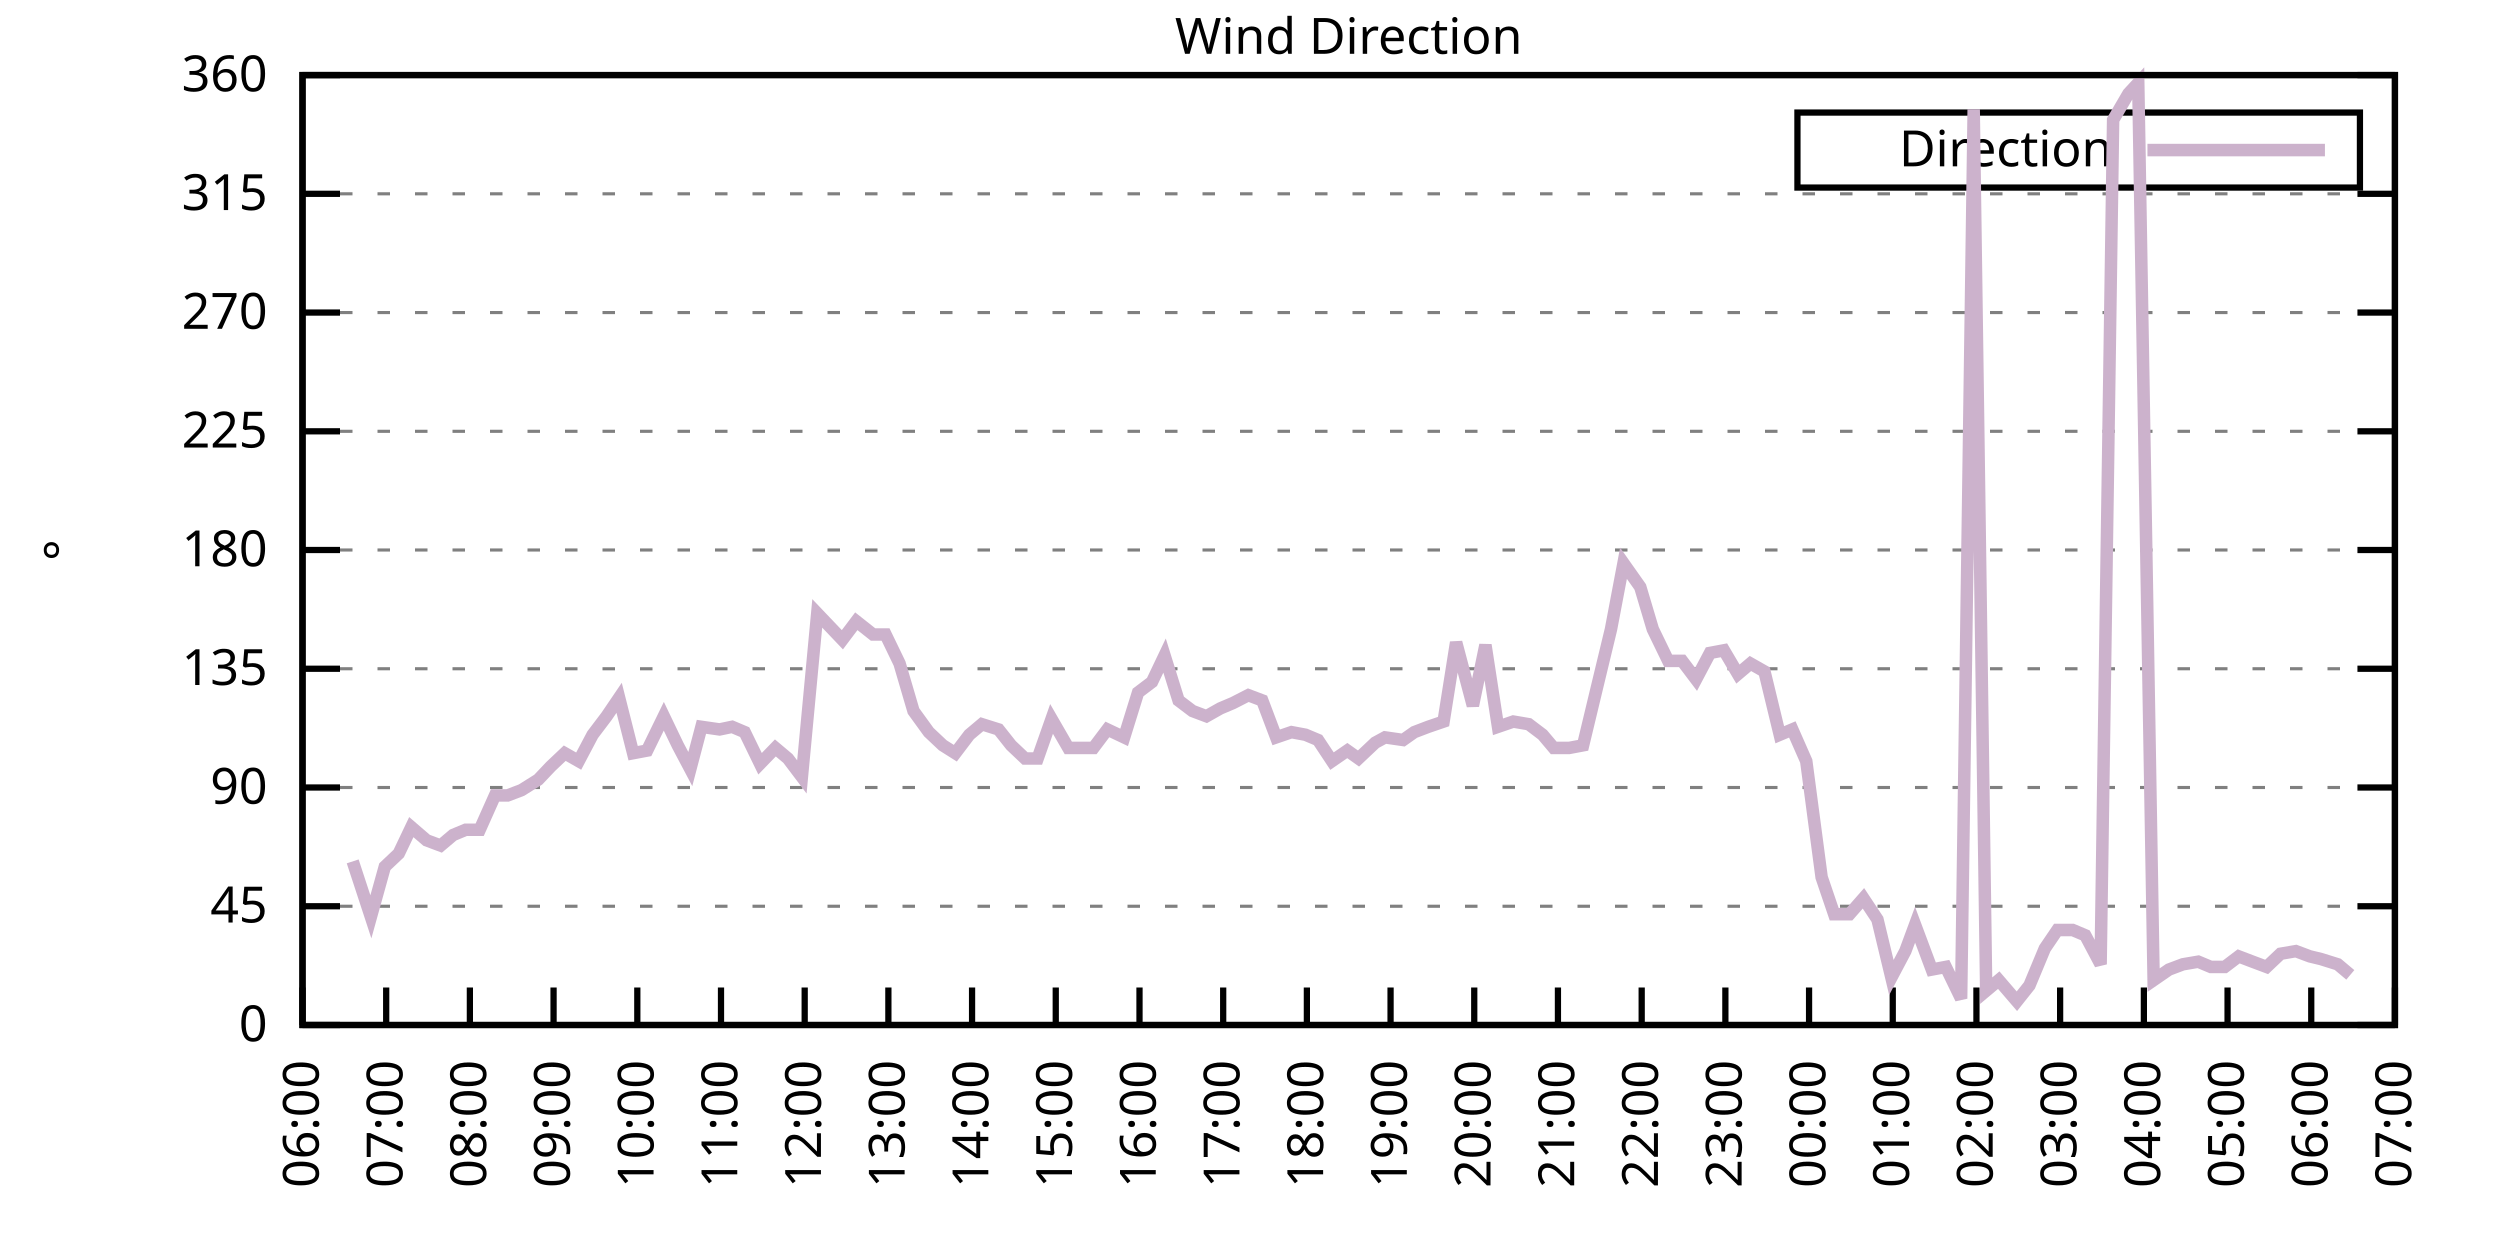
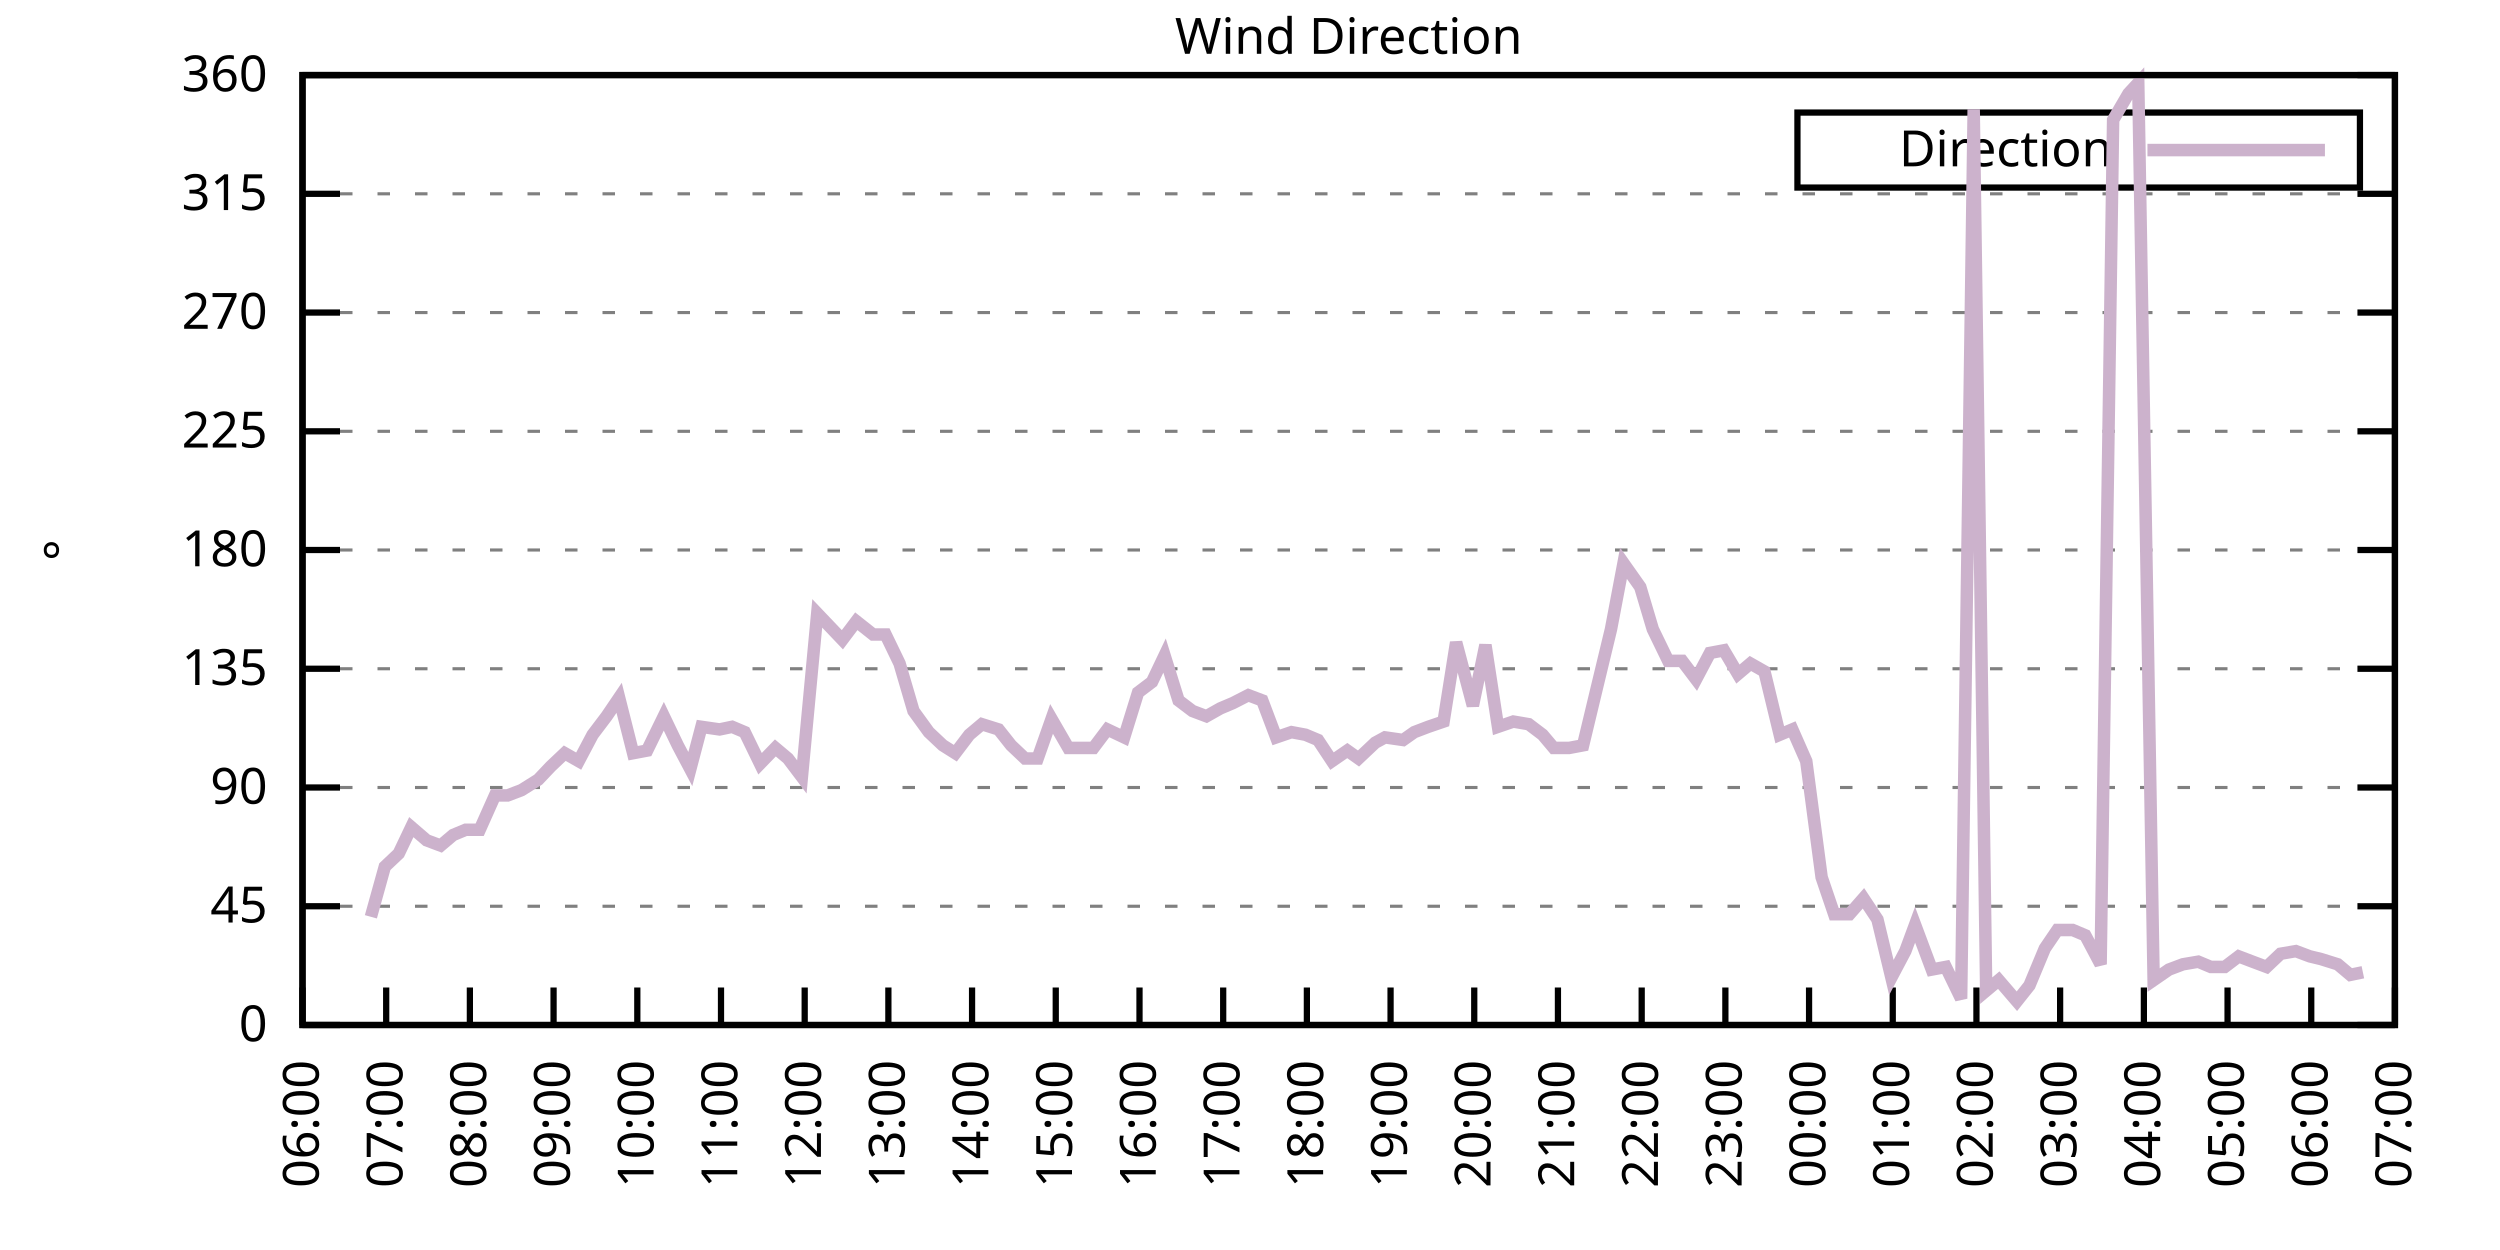
<svg xmlns="http://www.w3.org/2000/svg" xmlns:xlink="http://www.w3.org/1999/xlink" width="400" height="200" viewBox="0 0 400 200">
  <g id="gnuplot_canvas">
    <rect x="0" y="0" width="400" height="200" fill="none" />
    <defs>
      <circle id="gpDot" r="0.5" stroke-width="0.5" stroke="currentColor" />
      <path id="gpPt0" stroke-width="0.333" stroke="currentColor" d="M-1,0 h2 M0,-1 v2" />
      <path id="gpPt1" stroke-width="0.333" stroke="currentColor" d="M-1,-1 L1,1 M1,-1 L-1,1" />
      <path id="gpPt2" stroke-width="0.333" stroke="currentColor" d="M-1,0 L1,0 M0,-1 L0,1 M-1,-1 L1,1 M-1,1 L1,-1" />
      <rect id="gpPt3" stroke-width="0.333" stroke="currentColor" x="-1" y="-1" width="2" height="2" />
      <rect id="gpPt4" stroke-width="0.333" stroke="currentColor" fill="currentColor" x="-1" y="-1" width="2" height="2" />
      <circle id="gpPt5" stroke-width="0.333" stroke="currentColor" cx="0" cy="0" r="1" />
      <use xlink:href="#gpPt5" id="gpPt6" fill="currentColor" stroke="none" />
      <path id="gpPt7" stroke-width="0.333" stroke="currentColor" d="M0,-1.33 L-1.33,0.67 L1.33,0.67 z" />
      <use xlink:href="#gpPt7" id="gpPt8" fill="currentColor" stroke="none" />
      <use xlink:href="#gpPt7" id="gpPt9" stroke="currentColor" transform="rotate(180)" />
      <use xlink:href="#gpPt9" id="gpPt10" fill="currentColor" stroke="none" />
      <use xlink:href="#gpPt3" id="gpPt11" stroke="currentColor" transform="rotate(45)" />
      <use xlink:href="#gpPt11" id="gpPt12" fill="currentColor" stroke="none" />
      <path id="gpPt13" stroke-width="0.333" stroke="currentColor" d="M0,1.330 L1.265,0.411 L0.782,-1.067 L-0.782,-1.076 L-1.265,0.411 z" />
      <use xlink:href="#gpPt13" id="gpPt14" fill="currentColor" stroke="none" />
      <filter id="textbox" filterUnits="objectBoundingBox" x="0" y="0" height="1" width="1">
        <feFlood flood-color="white" flood-opacity="1" result="bgnd" />
        <feComposite in="SourceGraphic" in2="bgnd" operator="atop" />
      </filter>
      <filter id="greybox" filterUnits="objectBoundingBox" x="0" y="0" height="1" width="1">
        <feFlood flood-color="lightgrey" flood-opacity="1" result="grey" />
        <feComposite in="SourceGraphic" in2="grey" operator="atop" />
      </filter>
    </defs>
    <g fill="none" color="white" stroke="currentColor" stroke-width="1.00" stroke-linecap="butt" stroke-linejoin="miter">
</g>
    <g fill="none" color="black" stroke="currentColor" stroke-width="1.00" stroke-linecap="butt" stroke-linejoin="miter">
      <g stroke="none" shape-rendering="crispEdges">
        <polygon fill="rgb(255, 255, 255)" points="48.40,164.00 383.18,164.00 383.18,12.02 48.40,12.02 " />
      </g>
    </g>
    <g fill="none" color="black" stroke="currentColor" stroke-width="1.00" stroke-linecap="butt" stroke-linejoin="miter">
</g>
    <g fill="none" color="black" stroke="black" stroke-width="0.50" stroke-linecap="butt" stroke-linejoin="miter">
</g>
    <g fill="none" color="gray" stroke="currentColor" stroke-width="0.50" stroke-linecap="butt" stroke-linejoin="miter">
      <path stroke="gray" stroke-dasharray="2,4" class="gridline" d="M48.40,164.00 L383.19,164.00  " />
    </g>
    <g fill="none" color="gray" stroke="gray" stroke-width="1.00" stroke-linecap="butt" stroke-linejoin="miter">
</g>
    <g fill="none" color="black" stroke="currentColor" stroke-width="1.00" stroke-linecap="butt" stroke-linejoin="miter">
      <path stroke="black" d="M48.40,164.00 L54.40,164.00 M383.19,164.00 L377.19,164.00  " />
      <g transform="translate(42.80,166.60)" stroke="none" fill="black" font-family="Sans" font-size="8.00" text-anchor="end">
        <text>
          <tspan font-family="Sans"> 0</tspan>
        </text>
      </g>
    </g>
    <g fill="none" color="black" stroke="currentColor" stroke-width="1.00" stroke-linecap="butt" stroke-linejoin="miter">
</g>
    <g fill="none" color="black" stroke="black" stroke-width="0.50" stroke-linecap="butt" stroke-linejoin="miter">
</g>
    <g fill="none" color="gray" stroke="currentColor" stroke-width="0.50" stroke-linecap="butt" stroke-linejoin="miter">
      <path stroke="gray" stroke-dasharray="2,4" class="gridline" d="M48.40,145.00 L383.19,145.00  " />
    </g>
    <g fill="none" color="gray" stroke="gray" stroke-width="1.00" stroke-linecap="butt" stroke-linejoin="miter">
</g>
    <g fill="none" color="black" stroke="currentColor" stroke-width="1.00" stroke-linecap="butt" stroke-linejoin="miter">
      <path stroke="black" d="M48.40,145.00 L54.40,145.00 M383.19,145.00 L377.19,145.00  " />
      <g transform="translate(42.80,147.60)" stroke="none" fill="black" font-family="Sans" font-size="8.00" text-anchor="end">
        <text>
          <tspan font-family="Sans"> 45</tspan>
        </text>
      </g>
    </g>
    <g fill="none" color="black" stroke="currentColor" stroke-width="1.00" stroke-linecap="butt" stroke-linejoin="miter">
</g>
    <g fill="none" color="black" stroke="black" stroke-width="0.50" stroke-linecap="butt" stroke-linejoin="miter">
</g>
    <g fill="none" color="gray" stroke="currentColor" stroke-width="0.50" stroke-linecap="butt" stroke-linejoin="miter">
      <path stroke="gray" stroke-dasharray="2,4" class="gridline" d="M48.40,126.00 L383.19,126.00  " />
    </g>
    <g fill="none" color="gray" stroke="gray" stroke-width="1.00" stroke-linecap="butt" stroke-linejoin="miter">
</g>
    <g fill="none" color="black" stroke="currentColor" stroke-width="1.00" stroke-linecap="butt" stroke-linejoin="miter">
      <path stroke="black" d="M48.40,126.00 L54.40,126.00 M383.19,126.00 L377.19,126.00  " />
      <g transform="translate(42.80,128.60)" stroke="none" fill="black" font-family="Sans" font-size="8.00" text-anchor="end">
        <text>
          <tspan font-family="Sans"> 90</tspan>
        </text>
      </g>
    </g>
    <g fill="none" color="black" stroke="currentColor" stroke-width="1.00" stroke-linecap="butt" stroke-linejoin="miter">
</g>
    <g fill="none" color="black" stroke="black" stroke-width="0.50" stroke-linecap="butt" stroke-linejoin="miter">
</g>
    <g fill="none" color="gray" stroke="currentColor" stroke-width="0.50" stroke-linecap="butt" stroke-linejoin="miter">
      <path stroke="gray" stroke-dasharray="2,4" class="gridline" d="M48.40,107.00 L383.19,107.00  " />
    </g>
    <g fill="none" color="gray" stroke="gray" stroke-width="1.00" stroke-linecap="butt" stroke-linejoin="miter">
</g>
    <g fill="none" color="black" stroke="currentColor" stroke-width="1.00" stroke-linecap="butt" stroke-linejoin="miter">
      <path stroke="black" d="M48.40,107.00 L54.40,107.00 M383.19,107.00 L377.19,107.00  " />
      <g transform="translate(42.80,109.60)" stroke="none" fill="black" font-family="Sans" font-size="8.00" text-anchor="end">
        <text>
          <tspan font-family="Sans"> 135</tspan>
        </text>
      </g>
    </g>
    <g fill="none" color="black" stroke="currentColor" stroke-width="1.00" stroke-linecap="butt" stroke-linejoin="miter">
</g>
    <g fill="none" color="black" stroke="black" stroke-width="0.50" stroke-linecap="butt" stroke-linejoin="miter">
</g>
    <g fill="none" color="gray" stroke="currentColor" stroke-width="0.50" stroke-linecap="butt" stroke-linejoin="miter">
      <path stroke="gray" stroke-dasharray="2,4" class="gridline" d="M48.40,88.00 L383.19,88.00  " />
    </g>
    <g fill="none" color="gray" stroke="gray" stroke-width="1.00" stroke-linecap="butt" stroke-linejoin="miter">
</g>
    <g fill="none" color="black" stroke="currentColor" stroke-width="1.00" stroke-linecap="butt" stroke-linejoin="miter">
      <path stroke="black" d="M48.40,88.00 L54.40,88.00 M383.19,88.00 L377.19,88.00  " />
      <g transform="translate(42.80,90.60)" stroke="none" fill="black" font-family="Sans" font-size="8.00" text-anchor="end">
        <text>
          <tspan font-family="Sans"> 180</tspan>
        </text>
      </g>
    </g>
    <g fill="none" color="black" stroke="currentColor" stroke-width="1.00" stroke-linecap="butt" stroke-linejoin="miter">
</g>
    <g fill="none" color="black" stroke="black" stroke-width="0.50" stroke-linecap="butt" stroke-linejoin="miter">
</g>
    <g fill="none" color="gray" stroke="currentColor" stroke-width="0.50" stroke-linecap="butt" stroke-linejoin="miter">
      <path stroke="gray" stroke-dasharray="2,4" class="gridline" d="M48.40,69.01 L383.19,69.01  " />
    </g>
    <g fill="none" color="gray" stroke="gray" stroke-width="1.00" stroke-linecap="butt" stroke-linejoin="miter">
</g>
    <g fill="none" color="black" stroke="currentColor" stroke-width="1.00" stroke-linecap="butt" stroke-linejoin="miter">
      <path stroke="black" d="M48.40,69.01 L54.40,69.01 M383.19,69.01 L377.19,69.01  " />
      <g transform="translate(42.80,71.61)" stroke="none" fill="black" font-family="Sans" font-size="8.00" text-anchor="end">
        <text>
          <tspan font-family="Sans"> 225</tspan>
        </text>
      </g>
    </g>
    <g fill="none" color="black" stroke="currentColor" stroke-width="1.00" stroke-linecap="butt" stroke-linejoin="miter">
</g>
    <g fill="none" color="black" stroke="black" stroke-width="0.50" stroke-linecap="butt" stroke-linejoin="miter">
</g>
    <g fill="none" color="gray" stroke="currentColor" stroke-width="0.50" stroke-linecap="butt" stroke-linejoin="miter">
      <path stroke="gray" stroke-dasharray="2,4" class="gridline" d="M48.40,50.01 L383.19,50.01  " />
    </g>
    <g fill="none" color="gray" stroke="gray" stroke-width="1.00" stroke-linecap="butt" stroke-linejoin="miter">
</g>
    <g fill="none" color="black" stroke="currentColor" stroke-width="1.00" stroke-linecap="butt" stroke-linejoin="miter">
      <path stroke="black" d="M48.40,50.01 L54.40,50.01 M383.19,50.01 L377.19,50.01  " />
      <g transform="translate(42.80,52.61)" stroke="none" fill="black" font-family="Sans" font-size="8.00" text-anchor="end">
        <text>
          <tspan font-family="Sans"> 270</tspan>
        </text>
      </g>
    </g>
    <g fill="none" color="black" stroke="currentColor" stroke-width="1.00" stroke-linecap="butt" stroke-linejoin="miter">
</g>
    <g fill="none" color="black" stroke="black" stroke-width="0.50" stroke-linecap="butt" stroke-linejoin="miter">
</g>
    <g fill="none" color="gray" stroke="currentColor" stroke-width="0.50" stroke-linecap="butt" stroke-linejoin="miter">
      <path stroke="gray" stroke-dasharray="2,4" class="gridline" d="M48.40,31.01 L383.19,31.01  " />
    </g>
    <g fill="none" color="gray" stroke="gray" stroke-width="1.00" stroke-linecap="butt" stroke-linejoin="miter">
</g>
    <g fill="none" color="black" stroke="currentColor" stroke-width="1.00" stroke-linecap="butt" stroke-linejoin="miter">
      <path stroke="black" d="M48.40,31.01 L54.40,31.01 M383.19,31.01 L377.19,31.01  " />
      <g transform="translate(42.80,33.61)" stroke="none" fill="black" font-family="Sans" font-size="8.00" text-anchor="end">
        <text>
          <tspan font-family="Sans"> 315</tspan>
        </text>
      </g>
    </g>
    <g fill="none" color="black" stroke="currentColor" stroke-width="1.00" stroke-linecap="butt" stroke-linejoin="miter">
</g>
    <g fill="none" color="black" stroke="black" stroke-width="0.50" stroke-linecap="butt" stroke-linejoin="miter">
</g>
    <g fill="none" color="gray" stroke="currentColor" stroke-width="0.50" stroke-linecap="butt" stroke-linejoin="miter">
      <path stroke="gray" stroke-dasharray="2,4" class="gridline" d="M48.40,12.01 L383.19,12.01  " />
    </g>
    <g fill="none" color="gray" stroke="gray" stroke-width="1.00" stroke-linecap="butt" stroke-linejoin="miter">
</g>
    <g fill="none" color="black" stroke="currentColor" stroke-width="1.00" stroke-linecap="butt" stroke-linejoin="miter">
      <path stroke="black" d="M48.40,12.01 L54.40,12.01 M383.19,12.01 L377.19,12.01  " />
      <g transform="translate(42.80,14.61)" stroke="none" fill="black" font-family="Sans" font-size="8.00" text-anchor="end">
        <text>
          <tspan font-family="Sans"> 360</tspan>
        </text>
      </g>
    </g>
    <g fill="none" color="black" stroke="currentColor" stroke-width="1.00" stroke-linecap="butt" stroke-linejoin="miter">
      <path stroke="black" d="M48.40,164.00 L48.40,158.00  " />
      <g transform="translate(51.00,169.60) rotate(270.00)" stroke="none" fill="black" font-family="Sans" font-size="8.00" text-anchor="end">
        <text>
          <tspan font-family="Sans">06:00</tspan>
        </text>
      </g>
    </g>
    <g fill="none" color="black" stroke="currentColor" stroke-width="1.00" stroke-linecap="butt" stroke-linejoin="miter">
      <path stroke="black" d="M61.79,164.00 L61.79,158.00  " />
      <g transform="translate(64.39,169.60) rotate(270.00)" stroke="none" fill="black" font-family="Sans" font-size="8.00" text-anchor="end">
        <text>
          <tspan font-family="Sans">07:00</tspan>
        </text>
      </g>
    </g>
    <g fill="none" color="black" stroke="currentColor" stroke-width="1.00" stroke-linecap="butt" stroke-linejoin="miter">
      <path stroke="black" d="M75.18,164.00 L75.18,158.00  " />
      <g transform="translate(77.78,169.60) rotate(270.00)" stroke="none" fill="black" font-family="Sans" font-size="8.00" text-anchor="end">
        <text>
          <tspan font-family="Sans">08:00</tspan>
        </text>
      </g>
    </g>
    <g fill="none" color="black" stroke="currentColor" stroke-width="1.00" stroke-linecap="butt" stroke-linejoin="miter">
      <path stroke="black" d="M88.57,164.00 L88.57,158.00  " />
      <g transform="translate(91.17,169.60) rotate(270.00)" stroke="none" fill="black" font-family="Sans" font-size="8.00" text-anchor="end">
        <text>
          <tspan font-family="Sans">09:00</tspan>
        </text>
      </g>
    </g>
    <g fill="none" color="black" stroke="currentColor" stroke-width="1.00" stroke-linecap="butt" stroke-linejoin="miter">
      <path stroke="black" d="M101.97,164.00 L101.97,158.00  " />
      <g transform="translate(104.57,169.60) rotate(270.00)" stroke="none" fill="black" font-family="Sans" font-size="8.00" text-anchor="end">
        <text>
          <tspan font-family="Sans">10:00</tspan>
        </text>
      </g>
    </g>
    <g fill="none" color="black" stroke="currentColor" stroke-width="1.00" stroke-linecap="butt" stroke-linejoin="miter">
      <path stroke="black" d="M115.36,164.00 L115.36,158.00  " />
      <g transform="translate(117.96,169.60) rotate(270.00)" stroke="none" fill="black" font-family="Sans" font-size="8.00" text-anchor="end">
        <text>
          <tspan font-family="Sans">11:00</tspan>
        </text>
      </g>
    </g>
    <g fill="none" color="black" stroke="currentColor" stroke-width="1.00" stroke-linecap="butt" stroke-linejoin="miter">
      <path stroke="black" d="M128.75,164.00 L128.75,158.00  " />
      <g transform="translate(131.35,169.60) rotate(270.00)" stroke="none" fill="black" font-family="Sans" font-size="8.00" text-anchor="end">
        <text>
          <tspan font-family="Sans">12:00</tspan>
        </text>
      </g>
    </g>
    <g fill="none" color="black" stroke="currentColor" stroke-width="1.00" stroke-linecap="butt" stroke-linejoin="miter">
      <path stroke="black" d="M142.14,164.00 L142.14,158.00  " />
      <g transform="translate(144.74,169.60) rotate(270.00)" stroke="none" fill="black" font-family="Sans" font-size="8.00" text-anchor="end">
        <text>
          <tspan font-family="Sans">13:00</tspan>
        </text>
      </g>
    </g>
    <g fill="none" color="black" stroke="currentColor" stroke-width="1.00" stroke-linecap="butt" stroke-linejoin="miter">
      <path stroke="black" d="M155.53,164.00 L155.53,158.00  " />
      <g transform="translate(158.13,169.60) rotate(270.00)" stroke="none" fill="black" font-family="Sans" font-size="8.00" text-anchor="end">
        <text>
          <tspan font-family="Sans">14:00</tspan>
        </text>
      </g>
    </g>
    <g fill="none" color="black" stroke="currentColor" stroke-width="1.00" stroke-linecap="butt" stroke-linejoin="miter">
      <path stroke="black" d="M168.92,164.00 L168.92,158.00  " />
      <g transform="translate(171.52,169.60) rotate(270.00)" stroke="none" fill="black" font-family="Sans" font-size="8.00" text-anchor="end">
        <text>
          <tspan font-family="Sans">15:00</tspan>
        </text>
      </g>
    </g>
    <g fill="none" color="black" stroke="currentColor" stroke-width="1.00" stroke-linecap="butt" stroke-linejoin="miter">
      <path stroke="black" d="M182.32,164.00 L182.32,158.00  " />
      <g transform="translate(184.92,169.60) rotate(270.00)" stroke="none" fill="black" font-family="Sans" font-size="8.00" text-anchor="end">
        <text>
          <tspan font-family="Sans">16:00</tspan>
        </text>
      </g>
    </g>
    <g fill="none" color="black" stroke="currentColor" stroke-width="1.00" stroke-linecap="butt" stroke-linejoin="miter">
      <path stroke="black" d="M195.71,164.00 L195.71,158.00  " />
      <g transform="translate(198.31,169.60) rotate(270.00)" stroke="none" fill="black" font-family="Sans" font-size="8.00" text-anchor="end">
        <text>
          <tspan font-family="Sans">17:00</tspan>
        </text>
      </g>
    </g>
    <g fill="none" color="black" stroke="currentColor" stroke-width="1.00" stroke-linecap="butt" stroke-linejoin="miter">
      <path stroke="black" d="M209.10,164.00 L209.10,158.00  " />
      <g transform="translate(211.70,169.60) rotate(270.00)" stroke="none" fill="black" font-family="Sans" font-size="8.00" text-anchor="end">
        <text>
          <tspan font-family="Sans">18:00</tspan>
        </text>
      </g>
    </g>
    <g fill="none" color="black" stroke="currentColor" stroke-width="1.00" stroke-linecap="butt" stroke-linejoin="miter">
      <path stroke="black" d="M222.49,164.00 L222.49,158.00  " />
      <g transform="translate(225.09,169.60) rotate(270.00)" stroke="none" fill="black" font-family="Sans" font-size="8.00" text-anchor="end">
        <text>
          <tspan font-family="Sans">19:00</tspan>
        </text>
      </g>
    </g>
    <g fill="none" color="black" stroke="currentColor" stroke-width="1.00" stroke-linecap="butt" stroke-linejoin="miter">
      <path stroke="black" d="M235.88,164.00 L235.88,158.00  " />
      <g transform="translate(238.48,169.60) rotate(270.00)" stroke="none" fill="black" font-family="Sans" font-size="8.00" text-anchor="end">
        <text>
          <tspan font-family="Sans">20:00</tspan>
        </text>
      </g>
    </g>
    <g fill="none" color="black" stroke="currentColor" stroke-width="1.00" stroke-linecap="butt" stroke-linejoin="miter">
      <path stroke="black" d="M249.27,164.00 L249.27,158.00  " />
      <g transform="translate(251.87,169.60) rotate(270.00)" stroke="none" fill="black" font-family="Sans" font-size="8.00" text-anchor="end">
        <text>
          <tspan font-family="Sans">21:00</tspan>
        </text>
      </g>
    </g>
    <g fill="none" color="black" stroke="currentColor" stroke-width="1.00" stroke-linecap="butt" stroke-linejoin="miter">
      <path stroke="black" d="M262.67,164.00 L262.67,158.00  " />
      <g transform="translate(265.27,169.60) rotate(270.00)" stroke="none" fill="black" font-family="Sans" font-size="8.00" text-anchor="end">
        <text>
          <tspan font-family="Sans">22:00</tspan>
        </text>
      </g>
    </g>
    <g fill="none" color="black" stroke="currentColor" stroke-width="1.00" stroke-linecap="butt" stroke-linejoin="miter">
      <path stroke="black" d="M276.06,164.00 L276.06,158.00  " />
      <g transform="translate(278.66,169.60) rotate(270.00)" stroke="none" fill="black" font-family="Sans" font-size="8.00" text-anchor="end">
        <text>
          <tspan font-family="Sans">23:00</tspan>
        </text>
      </g>
    </g>
    <g fill="none" color="black" stroke="currentColor" stroke-width="1.00" stroke-linecap="butt" stroke-linejoin="miter">
      <path stroke="black" d="M289.45,164.00 L289.45,158.00  " />
      <g transform="translate(292.05,169.60) rotate(270.00)" stroke="none" fill="black" font-family="Sans" font-size="8.00" text-anchor="end">
        <text>
          <tspan font-family="Sans">00:00</tspan>
        </text>
      </g>
    </g>
    <g fill="none" color="black" stroke="currentColor" stroke-width="1.00" stroke-linecap="butt" stroke-linejoin="miter">
      <path stroke="black" d="M302.84,164.00 L302.84,158.00  " />
      <g transform="translate(305.44,169.60) rotate(270.00)" stroke="none" fill="black" font-family="Sans" font-size="8.00" text-anchor="end">
        <text>
          <tspan font-family="Sans">01:00</tspan>
        </text>
      </g>
    </g>
    <g fill="none" color="black" stroke="currentColor" stroke-width="1.00" stroke-linecap="butt" stroke-linejoin="miter">
      <path stroke="black" d="M316.23,164.00 L316.23,158.00  " />
      <g transform="translate(318.83,169.60) rotate(270.00)" stroke="none" fill="black" font-family="Sans" font-size="8.00" text-anchor="end">
        <text>
          <tspan font-family="Sans">02:00</tspan>
        </text>
      </g>
    </g>
    <g fill="none" color="black" stroke="currentColor" stroke-width="1.00" stroke-linecap="butt" stroke-linejoin="miter">
      <path stroke="black" d="M329.62,164.00 L329.62,158.00  " />
      <g transform="translate(332.22,169.60) rotate(270.00)" stroke="none" fill="black" font-family="Sans" font-size="8.00" text-anchor="end">
        <text>
          <tspan font-family="Sans">03:00</tspan>
        </text>
      </g>
    </g>
    <g fill="none" color="black" stroke="currentColor" stroke-width="1.00" stroke-linecap="butt" stroke-linejoin="miter">
      <path stroke="black" d="M343.02,164.00 L343.02,158.00  " />
      <g transform="translate(345.62,169.60) rotate(270.00)" stroke="none" fill="black" font-family="Sans" font-size="8.00" text-anchor="end">
        <text>
          <tspan font-family="Sans">04:00</tspan>
        </text>
      </g>
    </g>
    <g fill="none" color="black" stroke="currentColor" stroke-width="1.00" stroke-linecap="butt" stroke-linejoin="miter">
      <path stroke="black" d="M356.41,164.00 L356.41,158.00  " />
      <g transform="translate(359.01,169.60) rotate(270.00)" stroke="none" fill="black" font-family="Sans" font-size="8.00" text-anchor="end">
        <text>
          <tspan font-family="Sans">05:00</tspan>
        </text>
      </g>
    </g>
    <g fill="none" color="black" stroke="currentColor" stroke-width="1.00" stroke-linecap="butt" stroke-linejoin="miter">
      <path stroke="black" d="M369.80,164.00 L369.80,158.00  " />
      <g transform="translate(372.40,169.60) rotate(270.00)" stroke="none" fill="black" font-family="Sans" font-size="8.00" text-anchor="end">
        <text>
          <tspan font-family="Sans">06:00</tspan>
        </text>
      </g>
    </g>
    <g fill="none" color="black" stroke="currentColor" stroke-width="1.00" stroke-linecap="butt" stroke-linejoin="miter">
      <path stroke="black" d="M383.19,164.00 L383.19,158.00  " />
      <g transform="translate(385.79,169.60) rotate(270.00)" stroke="none" fill="black" font-family="Sans" font-size="8.00" text-anchor="end">
        <text>
          <tspan font-family="Sans">07:00</tspan>
        </text>
      </g>
    </g>
    <g fill="none" color="black" stroke="currentColor" stroke-width="1.00" stroke-linecap="butt" stroke-linejoin="miter">
</g>
    <g fill="none" color="black" stroke="currentColor" stroke-width="1.00" stroke-linecap="butt" stroke-linejoin="miter">
      <path stroke="black" d="M48.40,12.01 L48.40,164.00 L383.19,164.00 L383.19,12.01 L48.40,12.01 Z  " />
    </g>
    <g fill="none" color="black" stroke="currentColor" stroke-width="1.00" stroke-linecap="butt" stroke-linejoin="miter">
</g>
    <g fill="none" color="black" stroke="currentColor" stroke-width="1.00" stroke-linecap="butt" stroke-linejoin="miter">
      <path stroke="black" d="M287.59,30.01 L287.59,18.01 L377.59,18.01 L377.59,30.01 L287.59,30.01 Z  " />
    </g>
    <g id="Wind_direction_plot_1">
      <g fill="none" color="white" stroke="black" stroke-width="2.00" stroke-linecap="butt" stroke-linejoin="miter">
</g>
      <g fill="none" color="black" stroke="currentColor" stroke-width="2.00" stroke-linecap="butt" stroke-linejoin="miter">
        <g transform="translate(337.99,26.61)" stroke="none" fill="black" font-family="Sans" font-size="8.00" text-anchor="end">
          <text>
            <tspan font-family="Sans">Direction</tspan>
          </text>
        </g>
      </g>
      <g fill="none" color="black" stroke="currentColor" stroke-width="2.00" stroke-linecap="butt" stroke-linejoin="miter">
-         <path stroke="rgb(204, 178, 204)" d="M343.59,24.01 L371.99,24.01 M56.43,137.82 L59.34,146.69 L61.57,138.67 L63.80,136.56 L65.81,132.34 L68.26,134.45   L70.50,135.29 L72.50,133.60 L74.51,132.76 L76.75,132.76 L79.20,127.27 L81.21,127.27 L83.44,126.42 L86.12,124.74   L88.13,122.62 L90.36,120.51 L92.59,121.78 L94.82,117.56 L97.06,114.60 L99.06,111.65 L101.30,120.51 L103.53,120.09   L106.21,114.60 L108.44,119.25 L110.45,123.05 L112.23,116.29 L115.13,116.71 L117.14,116.29 L119.15,117.14 L121.61,122.20   L124.06,119.67 L126.07,121.36 L128.30,124.31 L130.76,98.14 L134.78,102.36 L137.01,99.40 L139.69,101.52 L141.69,101.52   L143.93,106.16 L146.16,113.76 L148.61,117.14 L150.85,119.25 L152.85,120.51 L155.09,117.56 L157.10,115.87 L159.77,116.71   L161.78,119.25 L164.01,121.36 L166.02,121.36 L168.25,115.03 L170.93,119.67 L172.94,119.67 L174.95,119.67 L177.18,116.71   L179.86,117.98 L182.09,110.80 L184.32,109.11 L186.33,104.89 L188.57,112.07 L190.80,113.76 L193.03,114.60 L195.26,113.34   L197.27,112.49 L199.73,111.23 L201.96,112.07 L204.19,117.98 L206.64,117.14 L208.88,117.56 L210.88,118.40 L213.12,121.78   L215.57,120.09 L217.36,121.36 L220.04,118.83 L221.60,117.98 L224.50,118.40 L226.29,117.14 L228.52,116.29 L230.97,115.45   L232.98,102.78 L235.66,112.91 L237.67,103.20 L239.68,116.29 L242.13,115.45 L244.59,115.87 L246.82,117.56 L248.60,119.67   L251.06,119.67 L253.29,119.25 L255.52,109.96 L257.76,100.67 L259.76,90.12 L262.44,93.92 L264.45,100.67 L266.91,105.74   L269.14,105.74 L271.37,108.69 L273.60,104.47 L275.83,104.05 L278.07,107.85 L280.07,106.16 L282.31,107.43 L284.76,117.56   L286.77,116.71 L289.00,121.78 L291.46,140.36 L293.47,146.27 L295.92,146.27 L298.15,143.73 L300.39,147.11 L302.62,156.40   L304.85,152.18 L306.41,147.96 L309.09,155.13 L311.32,154.71 L313.78,159.78 L315.79,17.50 L317.79,158.51 L319.80,156.82   L322.70,160.20 L324.71,157.67 L327.17,151.76 L329.18,148.80 L331.63,148.80 L333.64,149.65 L336.10,154.29 L338.10,19.19   L340.56,14.97 L342.12,13.28 L344.58,156.82 L347.03,155.13 L349.26,154.29 L351.72,153.87 L353.73,154.71 L355.96,154.71   L358.19,153.02 L360.42,153.87 L362.66,154.71 L364.89,152.60 L367.34,152.18 L369.58,153.02 L371.36,153.45 L374.04,154.29   L376.05,155.98  " />
+         <path stroke="rgb(204, 178, 204)" d="M343.59,24.01 L371.99,24.01 M59.34,146.69 L61.57,138.67 L63.80,136.56 L65.81,132.34 L68.26,134.45 L70.50,135.29   L72.50,133.60 L74.51,132.76 L76.75,132.76 L79.20,127.27 L81.21,127.27 L83.44,126.42 L86.12,124.74 L88.13,122.62   L90.36,120.51 L92.59,121.78 L94.82,117.56 L97.06,114.60 L99.06,111.65 L101.30,120.51 L103.53,120.09 L106.21,114.60   L108.44,119.25 L110.45,123.05 L112.23,116.29 L115.13,116.71 L117.14,116.29 L119.15,117.14 L121.61,122.20 L124.06,119.67   L126.07,121.36 L128.30,124.31 L130.76,98.14 L134.78,102.36 L137.01,99.40 L139.69,101.52 L141.69,101.52 L143.93,106.16   L146.16,113.76 L148.61,117.14 L150.85,119.25 L152.85,120.51 L155.09,117.56 L157.10,115.87 L159.77,116.71 L161.78,119.25   L164.01,121.36 L166.02,121.36 L168.25,115.03 L170.93,119.67 L172.94,119.67 L174.95,119.67 L177.18,116.71 L179.86,117.98   L182.09,110.80 L184.32,109.11 L186.33,104.89 L188.57,112.07 L190.80,113.76 L193.03,114.60 L195.26,113.34 L197.27,112.49   L199.73,111.23 L201.96,112.07 L204.19,117.98 L206.64,117.14 L208.88,117.56 L210.88,118.40 L213.12,121.78 L215.57,120.09   L217.36,121.36 L220.04,118.83 L221.60,117.98 L224.50,118.40 L226.29,117.14 L228.52,116.29 L230.97,115.45 L232.98,102.78   L235.66,112.91 L237.67,103.20 L239.68,116.29 L242.13,115.45 L244.59,115.87 L246.82,117.56 L248.60,119.67 L251.06,119.67   L253.29,119.25 L255.52,109.96 L257.76,100.67 L259.76,90.12 L262.44,93.92 L264.45,100.67 L266.91,105.74 L269.14,105.74   L271.37,108.69 L273.60,104.47 L275.83,104.05 L278.07,107.85 L280.07,106.16 L282.31,107.43 L284.76,117.56 L286.77,116.71   L289.00,121.78 L291.46,140.36 L293.47,146.27 L295.92,146.27 L298.15,143.73 L300.39,147.11 L302.62,156.40 L304.85,152.18   L306.41,147.96 L309.09,155.13 L311.32,154.71 L313.78,159.78 L315.79,17.50 L317.79,158.51 L319.80,156.82 L322.70,160.20   L324.71,157.67 L327.17,151.76 L329.18,148.80 L331.63,148.80 L333.64,149.65 L336.10,154.29 L338.10,19.19 L340.56,14.97   L342.12,13.28 L344.58,156.82 L347.03,155.13 L349.26,154.29 L351.72,153.87 L353.73,154.71 L355.96,154.71 L358.19,153.02   L360.42,153.87 L362.66,154.71 L364.89,152.60 L367.34,152.18 L369.58,153.02 L371.36,153.45 L374.04,154.29 L376.05,155.98   L378.06,155.56  " />
      </g>
    </g>
    <g fill="none" color="black" stroke="currentColor" stroke-width="2.00" stroke-linecap="butt" stroke-linejoin="miter">
</g>
    <g fill="none" color="black" stroke="black" stroke-width="1.00" stroke-linecap="butt" stroke-linejoin="miter">
</g>
    <g fill="none" color="black" stroke="currentColor" stroke-width="1.00" stroke-linecap="butt" stroke-linejoin="miter">
      <path stroke="black" d="M48.40,12.01 L48.40,164.00 L383.19,164.00 L383.19,12.01 L48.40,12.01 Z  " />
      <g transform="translate(12.80,88.01) rotate(270.00)" stroke="none" fill="black" font-family="Sans" font-size="8.00" text-anchor="middle">
        <text>
          <tspan font-family="Sans">°</tspan>
        </text>
      </g>
    </g>
    <g fill="none" color="black" stroke="currentColor" stroke-width="1.00" stroke-linecap="butt" stroke-linejoin="miter">
</g>
    <g fill="none" color="black" stroke="currentColor" stroke-width="1.00" stroke-linecap="butt" stroke-linejoin="miter">
      <g transform="translate(215.79,8.61)" stroke="none" fill="black" font-family="Sans" font-size="8.00" text-anchor="middle">
        <text>
          <tspan font-family="Sans">Wind Direction</tspan>
        </text>
      </g>
    </g>
    <g fill="none" color="black" stroke="currentColor" stroke-width="1.00" stroke-linecap="butt" stroke-linejoin="miter">
</g>
  </g>
</svg>
